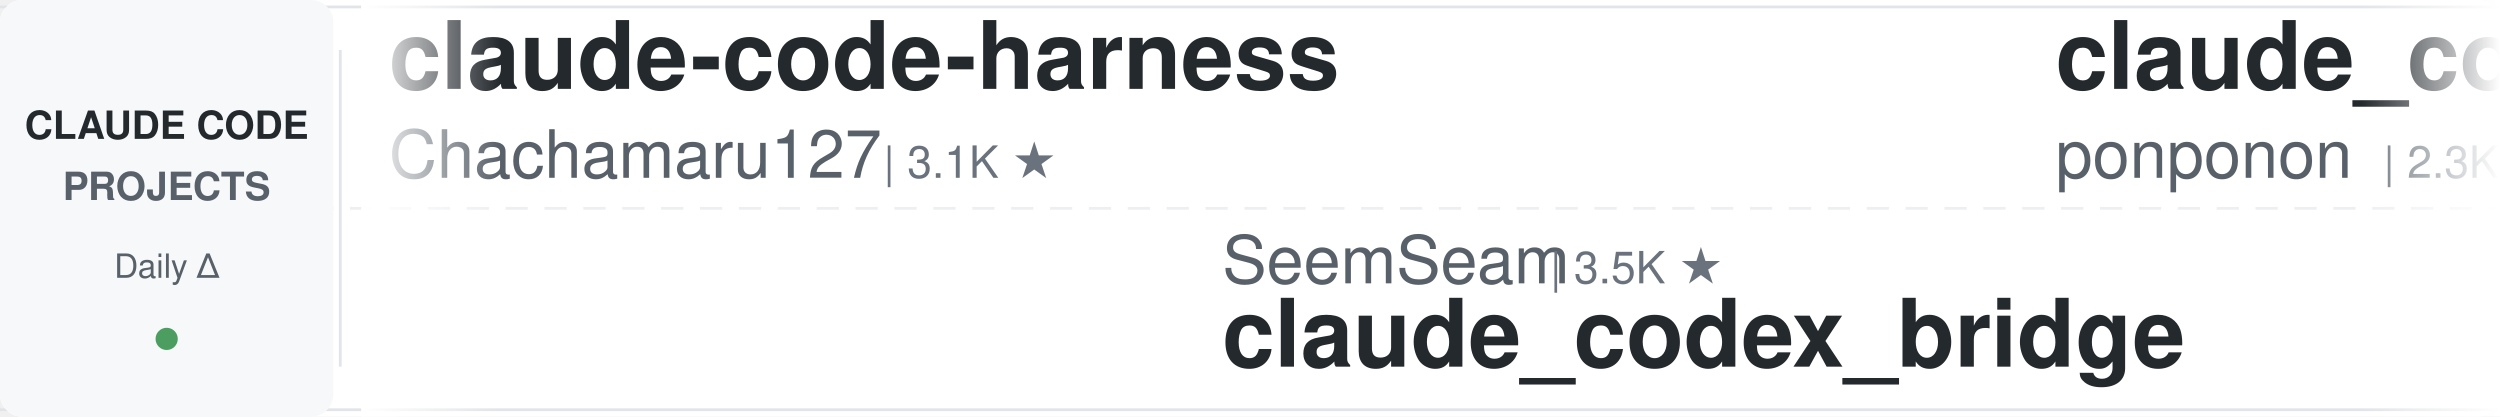
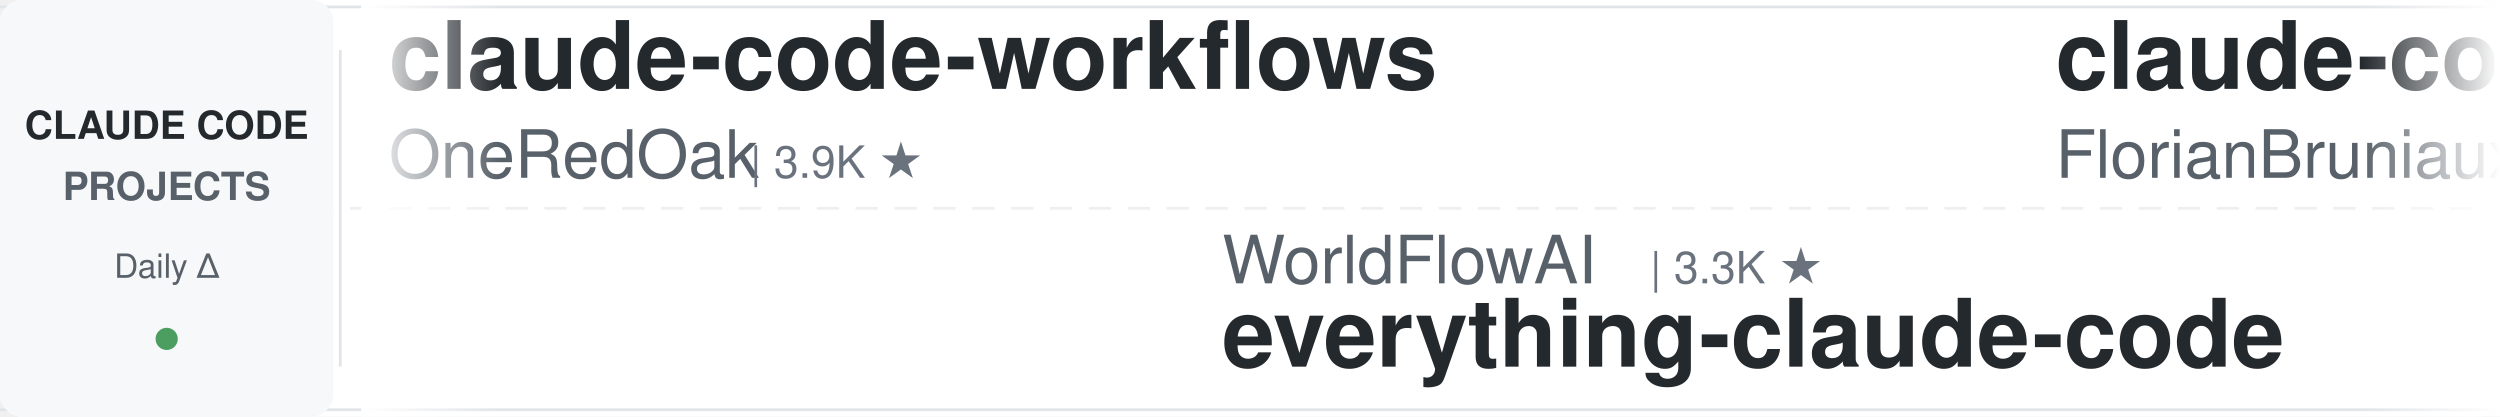
<svg xmlns="http://www.w3.org/2000/svg" width="900" height="150">
  <defs>
    <linearGradient id="leftFade" x1="0%" y1="0%" x2="100%" y2="0%">
      <stop offset="0%" style="stop-color:#ffffff;stop-opacity:1" />
      <stop offset="100%" style="stop-color:#ffffff;stop-opacity:0" />
    </linearGradient>
    <linearGradient id="rightFade" x1="0%" y1="0%" x2="100%" y2="0%">
      <stop offset="0%" style="stop-color:#ffffff;stop-opacity:0" />
      <stop offset="100%" style="stop-color:#ffffff;stop-opacity:1" />
    </linearGradient>
  </defs>
  <rect width="900" height="150" fill="#ffffff" rx="8" />
  <rect x="0" y="2" width="900" height="1" fill="#e1e4e8" />
  <rect x="0" y="147" width="900" height="1" fill="#e1e4e8" />
  <line x1="0" y1="75" x2="900" y2="75" stroke="#e1e4e8" stroke-width="1" stroke-dasharray="8 6" opacity="0.6" />
  <rect x="0" y="0" width="120" height="150" fill="#f6f8fa" rx="8" />
  <text x="60" y="50" font-family="-apple-system, BlinkMacSystemFont, 'Segoe UI', Helvetica, Arial, sans-serif" font-size="14" font-weight="600" fill="#24292e" text-anchor="middle">CLAUDE CODE</text>
  <text x="60" y="72" font-family="-apple-system, BlinkMacSystemFont, 'Segoe UI', Helvetica, Arial, sans-serif" font-size="14" font-weight="600" fill="#586069" text-anchor="middle">PROJECTS</text>
  <text x="60" y="100" font-family="-apple-system, BlinkMacSystemFont, 'Segoe UI', Helvetica, Arial, sans-serif" font-size="12" font-weight="500" fill="#586069" text-anchor="middle">Daily Δ</text>
  <circle cx="60" cy="122" r="4" fill="#22863a" opacity="0.8" />
  <rect x="122" y="18" width="1" height="114" fill="#e1e4e8" />
  <clipPath id="tickerClip">
    <rect x="130" y="0" width="770" height="150" />
  </clipPath>
  <g clip-path="url(#tickerClip)">
    <g id="tickerItems">
      <animateTransform attributeName="transform" attributeType="XML" type="translate" from="0 0" to="-3000 0" dur="54s" repeatCount="indefinite" />
      <g transform="translate(0, 0)">
-         <text x="140" y="32" font-family="-apple-system, BlinkMacSystemFont, 'Segoe UI', Helvetica, Arial, sans-serif" font-size="34" font-weight="600" fill="#24292e">claude-code-harness</text>
-         <text x="140" y="64" font-family="-apple-system, BlinkMacSystemFont, 'Segoe UI', Helvetica, Arial, sans-serif" font-size="24" font-weight="400" fill="#586069">Chachamaru127</text>
-         <text x="318" y="64" font-family="-apple-system, BlinkMacSystemFont, 'Segoe UI', Helvetica, Arial, sans-serif" font-size="16" font-weight="500" fill="#6a737d">| 3.1K ★</text>
+         <text x="140" y="32" font-family="-apple-system, BlinkMacSystemFont, 'Segoe UI', Helvetica, Arial, sans-serif" font-size="34" font-weight="600" fill="#24292e">claude-code-workflows</text>
+         <text x="140" y="64" font-family="-apple-system, BlinkMacSystemFont, 'Segoe UI', Helvetica, Arial, sans-serif" font-size="24" font-weight="400" fill="#586069">OneRedOak</text>
+         <text x="270" y="64" font-family="-apple-system, BlinkMacSystemFont, 'Segoe UI', Helvetica, Arial, sans-serif" font-size="16" font-weight="500" fill="#6a737d">| 3.9K ★</text>
      </g>
      <g transform="translate(300, 0)">
-         <text x="140" y="102" font-family="-apple-system, BlinkMacSystemFont, 'Segoe UI', Helvetica, Arial, sans-serif" font-size="24" font-weight="400" fill="#586069">SeemSeam</text>
-         <text x="258" y="102" font-family="-apple-system, BlinkMacSystemFont, 'Segoe UI', Helvetica, Arial, sans-serif" font-size="16" font-weight="500" fill="#6a737d">| 3.5K ★</text>
-         <text x="140" y="132" font-family="-apple-system, BlinkMacSystemFont, 'Segoe UI', Helvetica, Arial, sans-serif" font-size="34" font-weight="600" fill="#24292e">claude_codex_bridge</text>
+         <text x="140" y="102" font-family="-apple-system, BlinkMacSystemFont, 'Segoe UI', Helvetica, Arial, sans-serif" font-size="24" font-weight="400" fill="#586069">WorldFlowAI</text>
+         <text x="294" y="102" font-family="-apple-system, BlinkMacSystemFont, 'Segoe UI', Helvetica, Arial, sans-serif" font-size="16" font-weight="500" fill="#6a737d">| 3.3K ★</text>
+         <text x="140" y="132" font-family="-apple-system, BlinkMacSystemFont, 'Segoe UI', Helvetica, Arial, sans-serif" font-size="34" font-weight="600" fill="#24292e">everything-claude-code</text>
      </g>
      <g transform="translate(600, 0)">
-         <text x="140" y="32" font-family="-apple-system, BlinkMacSystemFont, 'Segoe UI', Helvetica, Arial, sans-serif" font-size="34" font-weight="600" fill="#24292e">claude_code_src</text>
-         <text x="140" y="64" font-family="-apple-system, BlinkMacSystemFont, 'Segoe UI', Helvetica, Arial, sans-serif" font-size="24" font-weight="400" fill="#586069">ponponon</text>
-         <text x="258" y="64" font-family="-apple-system, BlinkMacSystemFont, 'Segoe UI', Helvetica, Arial, sans-serif" font-size="16" font-weight="500" fill="#6a737d">| 2.3K ★</text>
+         <text x="140" y="32" font-family="-apple-system, BlinkMacSystemFont, 'Segoe UI', Helvetica, Arial, sans-serif" font-size="34" font-weight="600" fill="#24292e">claude-code-ultimate-gui...</text>
+         <text x="140" y="64" font-family="-apple-system, BlinkMacSystemFont, 'Segoe UI', Helvetica, Arial, sans-serif" font-size="24" font-weight="400" fill="#586069">FlorianBruniaux</text>
+         <text x="342" y="64" font-family="-apple-system, BlinkMacSystemFont, 'Segoe UI', Helvetica, Arial, sans-serif" font-size="16" font-weight="500" fill="#6a737d">| 6.0K ★</text>
      </g>
      <g transform="translate(900, 0)">
-         <text x="140" y="102" font-family="-apple-system, BlinkMacSystemFont, 'Segoe UI', Helvetica, Arial, sans-serif" font-size="24" font-weight="400" fill="#586069">OneRedOak</text>
-         <text x="270" y="102" font-family="-apple-system, BlinkMacSystemFont, 'Segoe UI', Helvetica, Arial, sans-serif" font-size="16" font-weight="500" fill="#6a737d">| 3.9K ★</text>
-         <text x="140" y="132" font-family="-apple-system, BlinkMacSystemFont, 'Segoe UI', Helvetica, Arial, sans-serif" font-size="34" font-weight="600" fill="#24292e">claude-code-workflows</text>
+         <text x="140" y="102" font-family="-apple-system, BlinkMacSystemFont, 'Segoe UI', Helvetica, Arial, sans-serif" font-size="24" font-weight="400" fill="#586069">Cranot</text>
+         <text x="234" y="102" font-family="-apple-system, BlinkMacSystemFont, 'Segoe UI', Helvetica, Arial, sans-serif" font-size="16" font-weight="500" fill="#6a737d">| 2.9K ★</text>
+         <text x="140" y="132" font-family="-apple-system, BlinkMacSystemFont, 'Segoe UI', Helvetica, Arial, sans-serif" font-size="34" font-weight="600" fill="#24292e">claude-code-guide</text>
      </g>
      <g transform="translate(1200, 0)">
-         <text x="140" y="32" font-family="-apple-system, BlinkMacSystemFont, 'Segoe UI', Helvetica, Arial, sans-serif" font-size="34" font-weight="600" fill="#24292e">arcads-claude-code</text>
-         <text x="140" y="64" font-family="-apple-system, BlinkMacSystemFont, 'Segoe UI', Helvetica, Arial, sans-serif" font-size="24" font-weight="400" fill="#586069">krusemediallc</text>
-         <text x="318" y="64" font-family="-apple-system, BlinkMacSystemFont, 'Segoe UI', Helvetica, Arial, sans-serif" font-size="16" font-weight="500" fill="#6a737d">| 1.5K ★</text>
+         <text x="140" y="32" font-family="-apple-system, BlinkMacSystemFont, 'Segoe UI', Helvetica, Arial, sans-serif" font-size="34" font-weight="600" fill="#24292e">pi-vs-claude-code</text>
+         <text x="140" y="64" font-family="-apple-system, BlinkMacSystemFont, 'Segoe UI', Helvetica, Arial, sans-serif" font-size="24" font-weight="400" fill="#586069">disler</text>
+         <text x="234" y="64" font-family="-apple-system, BlinkMacSystemFont, 'Segoe UI', Helvetica, Arial, sans-serif" font-size="16" font-weight="500" fill="#6a737d">| 1.7K ★</text>
      </g>
      <g transform="translate(1500, 0)">
-         <text x="140" y="102" font-family="-apple-system, BlinkMacSystemFont, 'Segoe UI', Helvetica, Arial, sans-serif" font-size="24" font-weight="400" fill="#586069">kodu-ai</text>
-         <text x="246" y="102" font-family="-apple-system, BlinkMacSystemFont, 'Segoe UI', Helvetica, Arial, sans-serif" font-size="16" font-weight="500" fill="#6a737d">| 5.2K ★</text>
-         <text x="140" y="132" font-family="-apple-system, BlinkMacSystemFont, 'Segoe UI', Helvetica, Arial, sans-serif" font-size="34" font-weight="600" fill="#24292e">claude-coder</text>
+         <text x="140" y="102" font-family="-apple-system, BlinkMacSystemFont, 'Segoe UI', Helvetica, Arial, sans-serif" font-size="24" font-weight="400" fill="#586069">musistudio</text>
+         <text x="282" y="102" font-family="-apple-system, BlinkMacSystemFont, 'Segoe UI', Helvetica, Arial, sans-serif" font-size="16" font-weight="500" fill="#6a737d">| 37.3K ★</text>
+         <text x="140" y="132" font-family="-apple-system, BlinkMacSystemFont, 'Segoe UI', Helvetica, Arial, sans-serif" font-size="34" font-weight="600" fill="#24292e">claude-code-router</text>
      </g>
      <g transform="translate(1800, 0)">
-         <text x="140" y="32" font-family="-apple-system, BlinkMacSystemFont, 'Segoe UI', Helvetica, Arial, sans-serif" font-size="34" font-weight="600" fill="#24292e">claude-code-source</text>
-         <text x="140" y="64" font-family="-apple-system, BlinkMacSystemFont, 'Segoe UI', Helvetica, Arial, sans-serif" font-size="24" font-weight="400" fill="#586069">hangsman</text>
-         <text x="258" y="64" font-family="-apple-system, BlinkMacSystemFont, 'Segoe UI', Helvetica, Arial, sans-serif" font-size="16" font-weight="500" fill="#6a737d">| 795 ★</text>
+         <text x="140" y="32" font-family="-apple-system, BlinkMacSystemFont, 'Segoe UI', Helvetica, Arial, sans-serif" font-size="34" font-weight="600" fill="#24292e">Open-ClaudeCode</text>
+         <text x="140" y="64" font-family="-apple-system, BlinkMacSystemFont, 'Segoe UI', Helvetica, Arial, sans-serif" font-size="24" font-weight="400" fill="#586069">LING71671</text>
+         <text x="270" y="64" font-family="-apple-system, BlinkMacSystemFont, 'Segoe UI', Helvetica, Arial, sans-serif" font-size="16" font-weight="500" fill="#6a737d">| 954 ★</text>
      </g>
      <g transform="translate(2100, 0)">
-         <text x="140" y="102" font-family="-apple-system, BlinkMacSystemFont, 'Segoe UI', Helvetica, Arial, sans-serif" font-size="24" font-weight="400" fill="#586069">affaan-m</text>
-         <text x="258" y="102" font-family="-apple-system, BlinkMacSystemFont, 'Segoe UI', Helvetica, Arial, sans-serif" font-size="16" font-weight="500" fill="#6a737d">| 262.9K ★</text>
-         <text x="140" y="132" font-family="-apple-system, BlinkMacSystemFont, 'Segoe UI', Helvetica, Arial, sans-serif" font-size="34" font-weight="600" fill="#24292e">ECC</text>
+         <text x="140" y="102" font-family="-apple-system, BlinkMacSystemFont, 'Segoe UI', Helvetica, Arial, sans-serif" font-size="24" font-weight="400" fill="#586069">VILA-Lab</text>
+         <text x="258" y="102" font-family="-apple-system, BlinkMacSystemFont, 'Segoe UI', Helvetica, Arial, sans-serif" font-size="16" font-weight="500" fill="#6a737d">| 2.1K ★</text>
+         <text x="140" y="132" font-family="-apple-system, BlinkMacSystemFont, 'Segoe UI', Helvetica, Arial, sans-serif" font-size="34" font-weight="600" fill="#24292e">Dive-into-Claude-Code</text>
      </g>
      <g transform="translate(2400, 0)">
-         <text x="140" y="32" font-family="-apple-system, BlinkMacSystemFont, 'Segoe UI', Helvetica, Arial, sans-serif" font-size="34" font-weight="600" fill="#24292e">awesome-claude-code-plug...</text>
-         <text x="140" y="64" font-family="-apple-system, BlinkMacSystemFont, 'Segoe UI', Helvetica, Arial, sans-serif" font-size="24" font-weight="400" fill="#586069">ccplugins</text>
-         <text x="270" y="64" font-family="-apple-system, BlinkMacSystemFont, 'Segoe UI', Helvetica, Arial, sans-serif" font-size="16" font-weight="500" fill="#6a737d">| 947 ★</text>
+         <text x="140" y="32" font-family="-apple-system, BlinkMacSystemFont, 'Segoe UI', Helvetica, Arial, sans-serif" font-size="34" font-weight="600" fill="#24292e">claude-code-local</text>
+         <text x="140" y="64" font-family="-apple-system, BlinkMacSystemFont, 'Segoe UI', Helvetica, Arial, sans-serif" font-size="24" font-weight="400" fill="#586069">nicedreamzapp</text>
+         <text x="318" y="64" font-family="-apple-system, BlinkMacSystemFont, 'Segoe UI', Helvetica, Arial, sans-serif" font-size="16" font-weight="500" fill="#6a737d">| 3.3K ★</text>
      </g>
      <g transform="translate(2700, 0)">
-         <text x="140" y="102" font-family="-apple-system, BlinkMacSystemFont, 'Segoe UI', Helvetica, Arial, sans-serif" font-size="24" font-weight="400" fill="#586069">huangserva</text>
-         <text x="282" y="102" font-family="-apple-system, BlinkMacSystemFont, 'Segoe UI', Helvetica, Arial, sans-serif" font-size="16" font-weight="500" fill="#6a737d">| 630 ★</text>
-         <text x="140" y="132" font-family="-apple-system, BlinkMacSystemFont, 'Segoe UI', Helvetica, Arial, sans-serif" font-size="34" font-weight="600" fill="#24292e">claude-code-cli</text>
+         <text x="140" y="102" font-family="-apple-system, BlinkMacSystemFont, 'Segoe UI', Helvetica, Arial, sans-serif" font-size="24" font-weight="400" fill="#586069">wanshuiyin</text>
+         <text x="282" y="102" font-family="-apple-system, BlinkMacSystemFont, 'Segoe UI', Helvetica, Arial, sans-serif" font-size="16" font-weight="500" fill="#6a737d">| 16.4K ★</text>
+         <text x="140" y="132" font-family="-apple-system, BlinkMacSystemFont, 'Segoe UI', Helvetica, Arial, sans-serif" font-size="34" font-weight="600" fill="#24292e">Auto-claude-code-researc...</text>
      </g>
      <g transform="translate(3000, 0)">
-         <text x="140" y="32" font-family="-apple-system, BlinkMacSystemFont, 'Segoe UI', Helvetica, Arial, sans-serif" font-size="34" font-weight="600" fill="#24292e">claude-code-harness</text>
-         <text x="140" y="64" font-family="-apple-system, BlinkMacSystemFont, 'Segoe UI', Helvetica, Arial, sans-serif" font-size="24" font-weight="400" fill="#586069">Chachamaru127</text>
-         <text x="318" y="64" font-family="-apple-system, BlinkMacSystemFont, 'Segoe UI', Helvetica, Arial, sans-serif" font-size="16" font-weight="500" fill="#6a737d">| 3.1K ★</text>
+         <text x="140" y="32" font-family="-apple-system, BlinkMacSystemFont, 'Segoe UI', Helvetica, Arial, sans-serif" font-size="34" font-weight="600" fill="#24292e">claude-code-workflows</text>
+         <text x="140" y="64" font-family="-apple-system, BlinkMacSystemFont, 'Segoe UI', Helvetica, Arial, sans-serif" font-size="24" font-weight="400" fill="#586069">OneRedOak</text>
+         <text x="270" y="64" font-family="-apple-system, BlinkMacSystemFont, 'Segoe UI', Helvetica, Arial, sans-serif" font-size="16" font-weight="500" fill="#6a737d">| 3.9K ★</text>
      </g>
      <g transform="translate(3300, 0)">
-         <text x="140" y="102" font-family="-apple-system, BlinkMacSystemFont, 'Segoe UI', Helvetica, Arial, sans-serif" font-size="24" font-weight="400" fill="#586069">SeemSeam</text>
-         <text x="258" y="102" font-family="-apple-system, BlinkMacSystemFont, 'Segoe UI', Helvetica, Arial, sans-serif" font-size="16" font-weight="500" fill="#6a737d">| 3.5K ★</text>
-         <text x="140" y="132" font-family="-apple-system, BlinkMacSystemFont, 'Segoe UI', Helvetica, Arial, sans-serif" font-size="34" font-weight="600" fill="#24292e">claude_codex_bridge</text>
+         <text x="140" y="102" font-family="-apple-system, BlinkMacSystemFont, 'Segoe UI', Helvetica, Arial, sans-serif" font-size="24" font-weight="400" fill="#586069">WorldFlowAI</text>
+         <text x="294" y="102" font-family="-apple-system, BlinkMacSystemFont, 'Segoe UI', Helvetica, Arial, sans-serif" font-size="16" font-weight="500" fill="#6a737d">| 3.3K ★</text>
+         <text x="140" y="132" font-family="-apple-system, BlinkMacSystemFont, 'Segoe UI', Helvetica, Arial, sans-serif" font-size="34" font-weight="600" fill="#24292e">everything-claude-code</text>
      </g>
      <g transform="translate(3600, 0)">
-         <text x="140" y="32" font-family="-apple-system, BlinkMacSystemFont, 'Segoe UI', Helvetica, Arial, sans-serif" font-size="34" font-weight="600" fill="#24292e">claude_code_src</text>
-         <text x="140" y="64" font-family="-apple-system, BlinkMacSystemFont, 'Segoe UI', Helvetica, Arial, sans-serif" font-size="24" font-weight="400" fill="#586069">ponponon</text>
-         <text x="258" y="64" font-family="-apple-system, BlinkMacSystemFont, 'Segoe UI', Helvetica, Arial, sans-serif" font-size="16" font-weight="500" fill="#6a737d">| 2.3K ★</text>
+         <text x="140" y="32" font-family="-apple-system, BlinkMacSystemFont, 'Segoe UI', Helvetica, Arial, sans-serif" font-size="34" font-weight="600" fill="#24292e">claude-code-ultimate-gui...</text>
+         <text x="140" y="64" font-family="-apple-system, BlinkMacSystemFont, 'Segoe UI', Helvetica, Arial, sans-serif" font-size="24" font-weight="400" fill="#586069">FlorianBruniaux</text>
+         <text x="342" y="64" font-family="-apple-system, BlinkMacSystemFont, 'Segoe UI', Helvetica, Arial, sans-serif" font-size="16" font-weight="500" fill="#6a737d">| 6.0K ★</text>
      </g>
      <g transform="translate(3900, 0)">
-         <text x="140" y="102" font-family="-apple-system, BlinkMacSystemFont, 'Segoe UI', Helvetica, Arial, sans-serif" font-size="24" font-weight="400" fill="#586069">OneRedOak</text>
-         <text x="270" y="102" font-family="-apple-system, BlinkMacSystemFont, 'Segoe UI', Helvetica, Arial, sans-serif" font-size="16" font-weight="500" fill="#6a737d">| 3.9K ★</text>
-         <text x="140" y="132" font-family="-apple-system, BlinkMacSystemFont, 'Segoe UI', Helvetica, Arial, sans-serif" font-size="34" font-weight="600" fill="#24292e">claude-code-workflows</text>
+         <text x="140" y="102" font-family="-apple-system, BlinkMacSystemFont, 'Segoe UI', Helvetica, Arial, sans-serif" font-size="24" font-weight="400" fill="#586069">Cranot</text>
+         <text x="234" y="102" font-family="-apple-system, BlinkMacSystemFont, 'Segoe UI', Helvetica, Arial, sans-serif" font-size="16" font-weight="500" fill="#6a737d">| 2.9K ★</text>
+         <text x="140" y="132" font-family="-apple-system, BlinkMacSystemFont, 'Segoe UI', Helvetica, Arial, sans-serif" font-size="34" font-weight="600" fill="#24292e">claude-code-guide</text>
      </g>
    </g>
  </g>
  <rect x="130" y="0" width="50" height="150" fill="url(#leftFade)" />
  <rect x="850" y="0" width="50" height="150" fill="url(#rightFade)" />
</svg>
